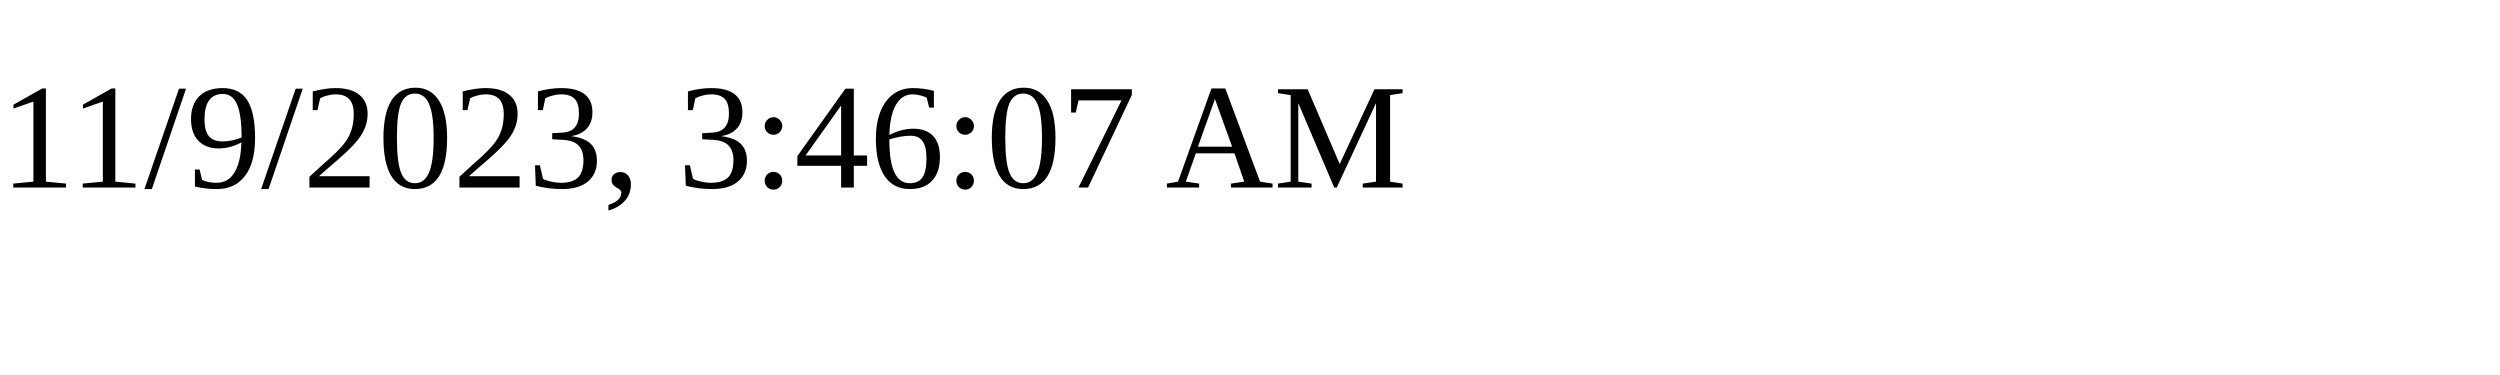
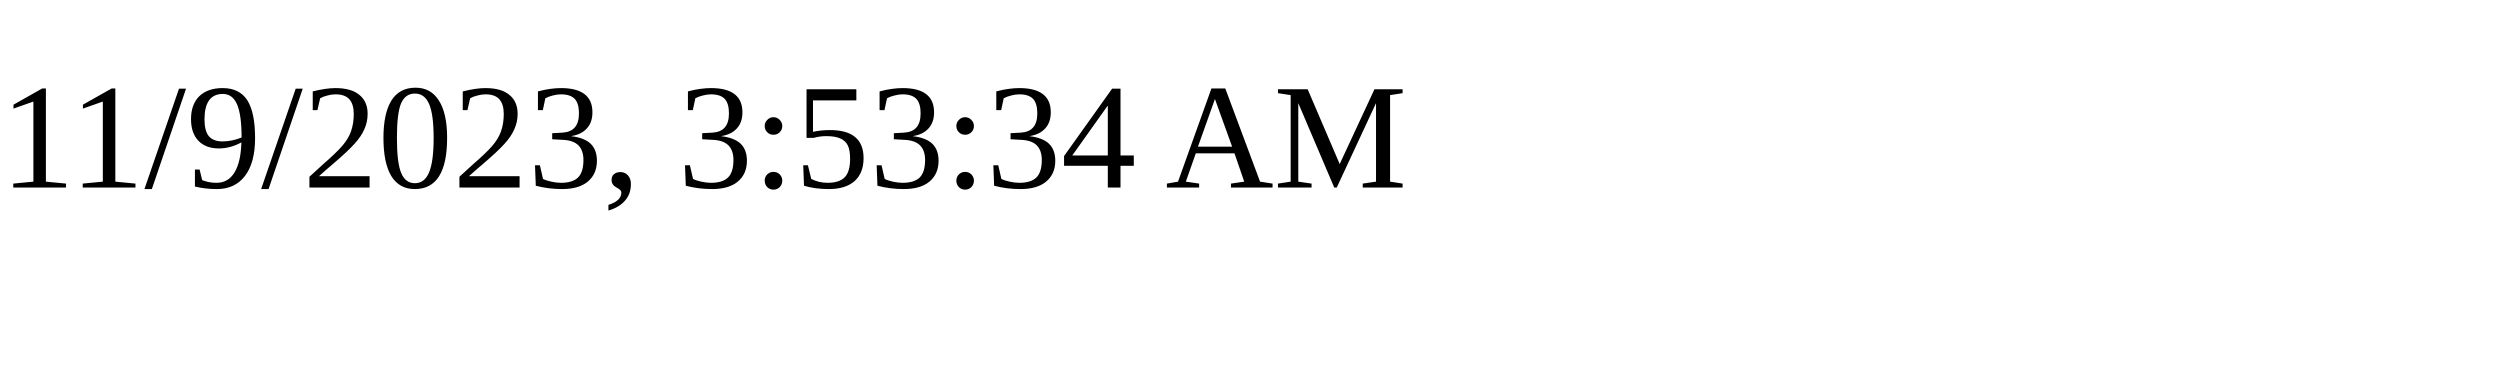
<svg xmlns="http://www.w3.org/2000/svg" height="30" width="200">
-   <text x="0" y="15">11/9/2023, 3:46:07 AM</text>
+   <text x="0" y="15">11/9/2023, 3:53:34 AM</text>
</svg>
